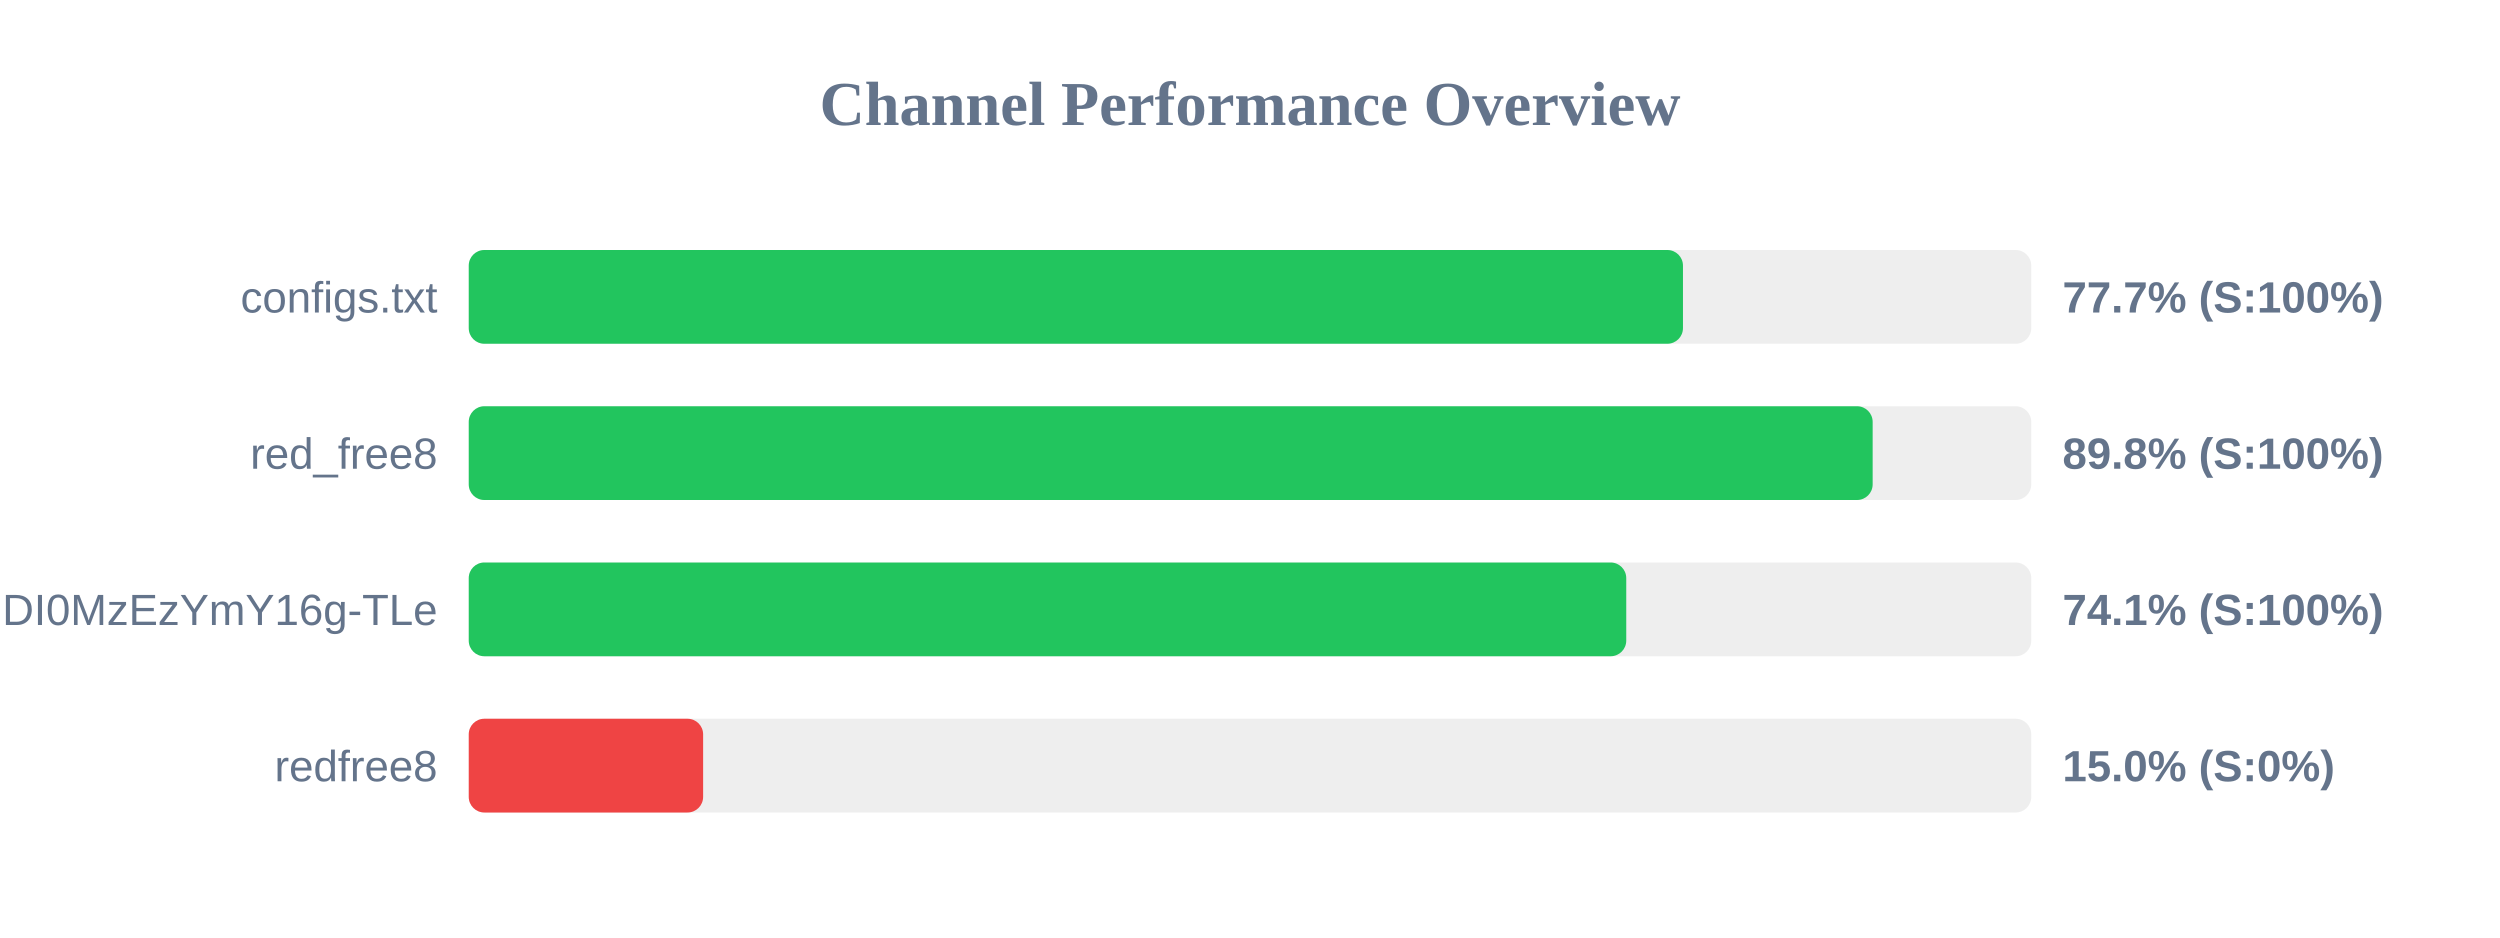
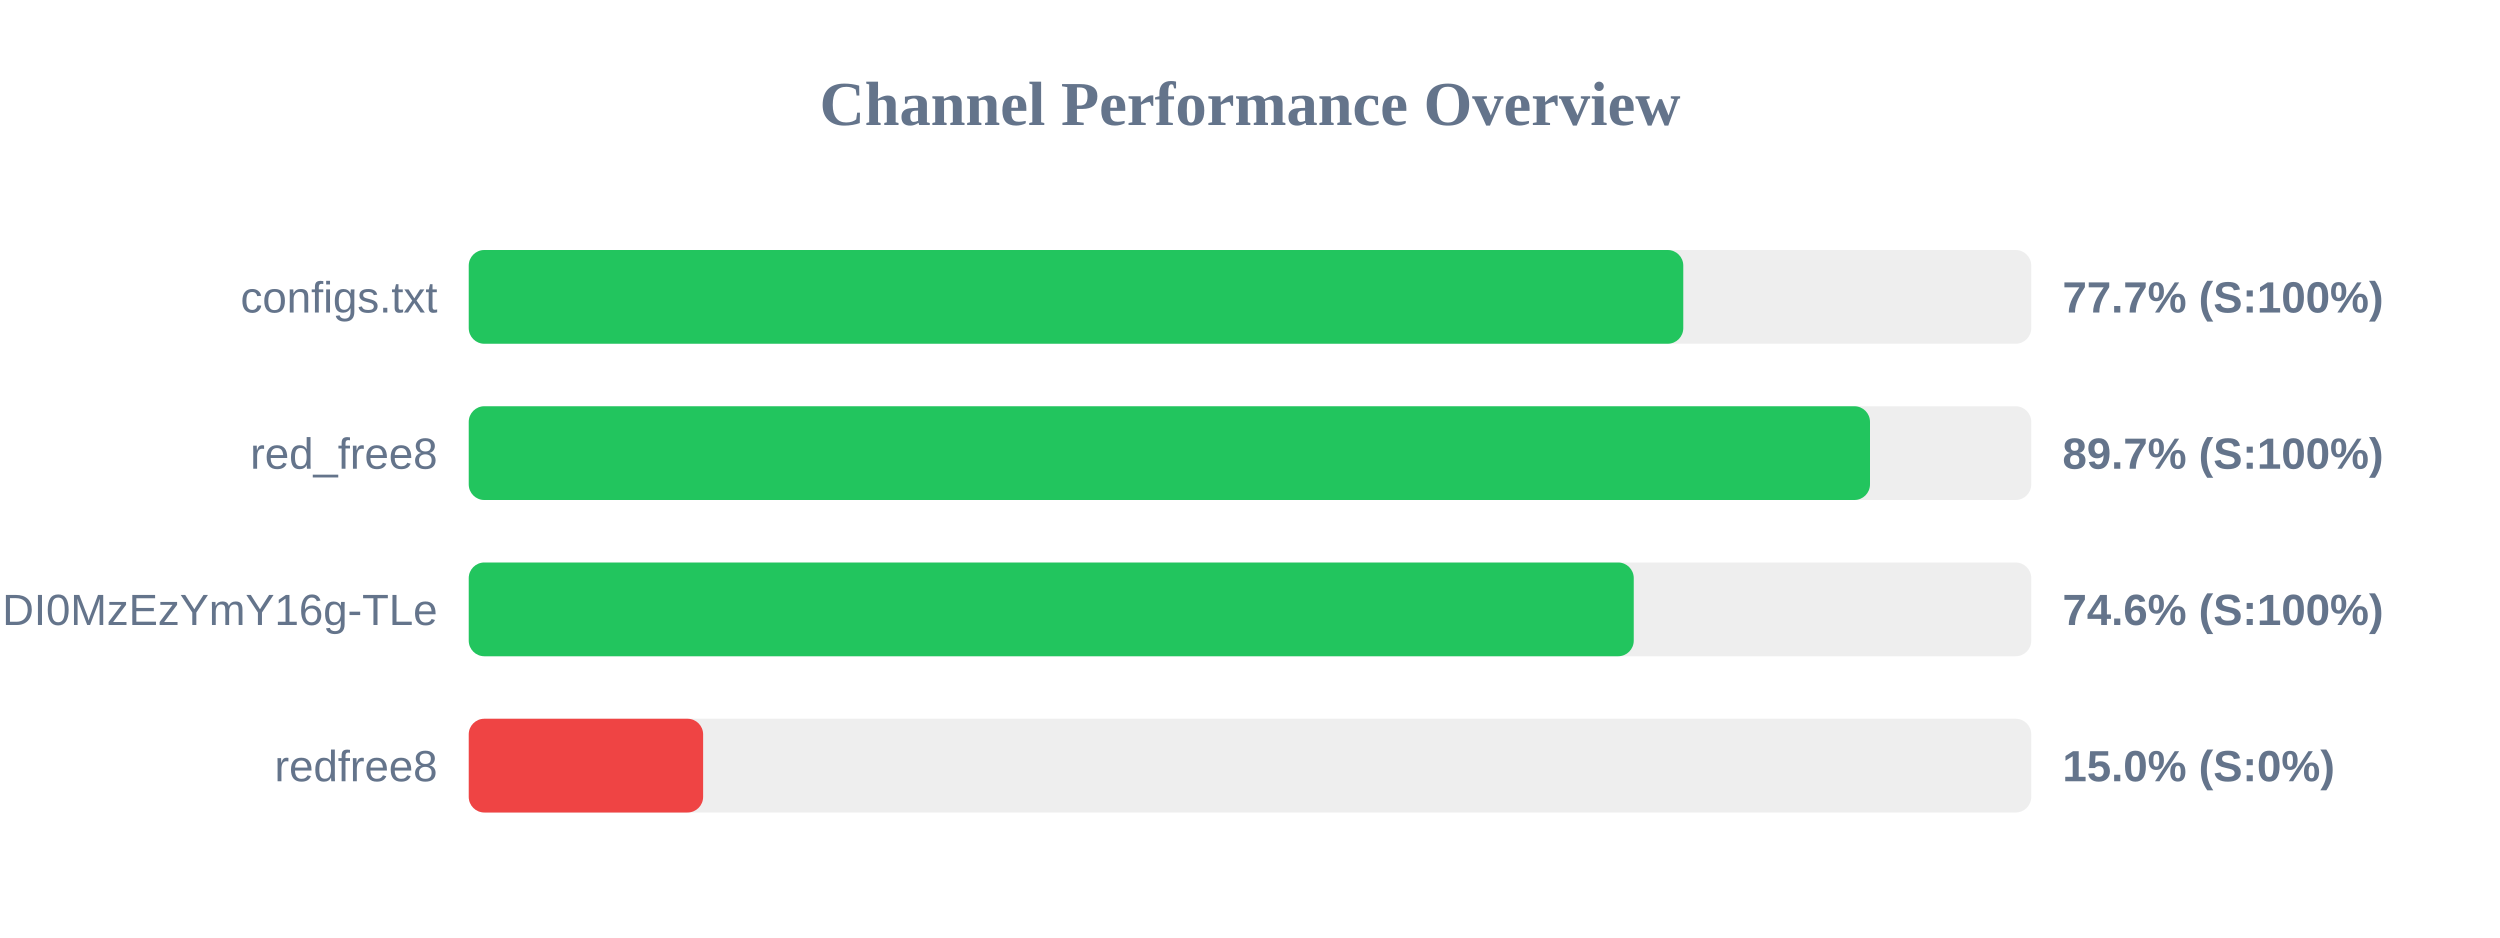
<svg xmlns="http://www.w3.org/2000/svg" width="800" height="300" version="1.1">
  <style>
        .row { font: 14px Arial; fill: #64748b; }
        .score { font: bold 14px Arial; fill: #64748b; }
    </style>
  <text x="400" y="40" text-anchor="middle" font-size="20px" font-weight="bold" fill="#64748b">Channel Performance Overview</text>
  <rect x="150" y="80" width="500" height="30" fill="#eee" rx="5" />
-   <rect x="150" y="80" width="388.55" height="30" fill="#22c55e" rx="5" />
+   <rect x="150" y="80" width="388.65" height="30" fill="#22c55e" rx="5" />
  <text x="140" y="100" text-anchor="end" class="row">configs.txt</text>
  <text x="660" y="100" text-anchor="start" class="score">77.7% (S:100%)</text>
  <rect x="150" y="130" width="500" height="30" fill="#eee" rx="5" />
-   <rect x="150" y="130" width="449.25" height="30" fill="#22c55e" rx="5" />
+   <rect x="150" y="130" width="448.4" height="30" fill="#22c55e" rx="5" />
  <text x="140" y="150" text-anchor="end" class="row">red_free8</text>
-   <text x="660" y="150" text-anchor="start" class="score">89.8% (S:100%)</text>
+   <text x="660" y="150" text-anchor="start" class="score">89.7% (S:100%)</text>
  <rect x="150" y="180" width="500" height="30" fill="#eee" rx="5" />
-   <rect x="150" y="180" width="370.4" height="30" fill="#22c55e" rx="5" />
+   <rect x="150" y="180" width="372.8" height="30" fill="#22c55e" rx="5" />
  <text x="140" y="200" text-anchor="end" class="row">NjEzODY1NDgyOCwxNzQ1NDI0MzEzYmY16g-TLe</text>
-   <text x="660" y="200" text-anchor="start" class="score">74.1% (S:100%)</text>
+   <text x="660" y="200" text-anchor="start" class="score">74.6% (S:100%)</text>
  <rect x="150" y="230" width="500" height="30" fill="#eee" rx="5" />
  <rect x="150" y="230" width="75.0" height="30" fill="#ef4444" rx="5" />
  <text x="140" y="250" text-anchor="end" class="row">redfree8</text>
  <text x="660" y="250" text-anchor="start" class="score">15.0% (S:0%)</text>
</svg>
